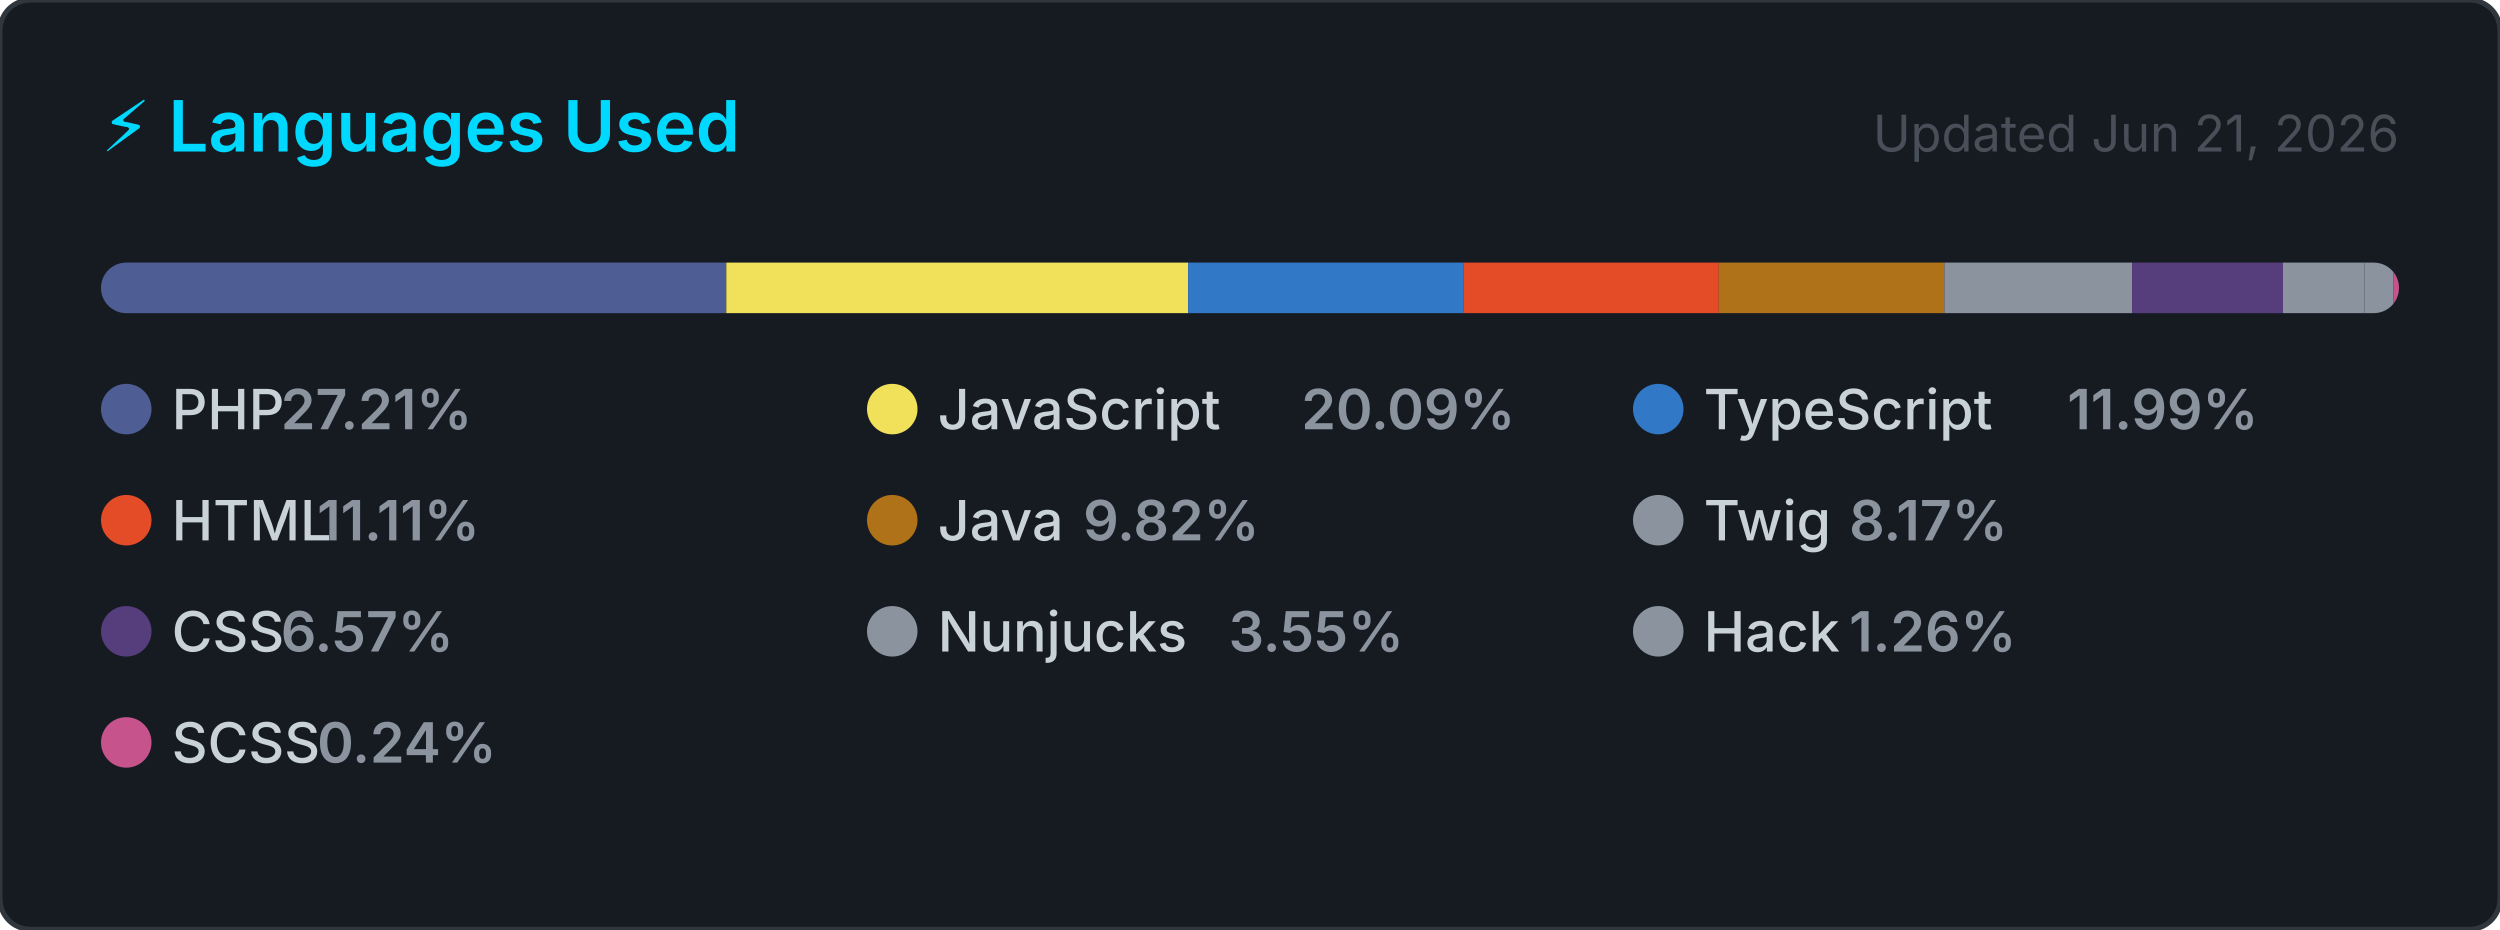
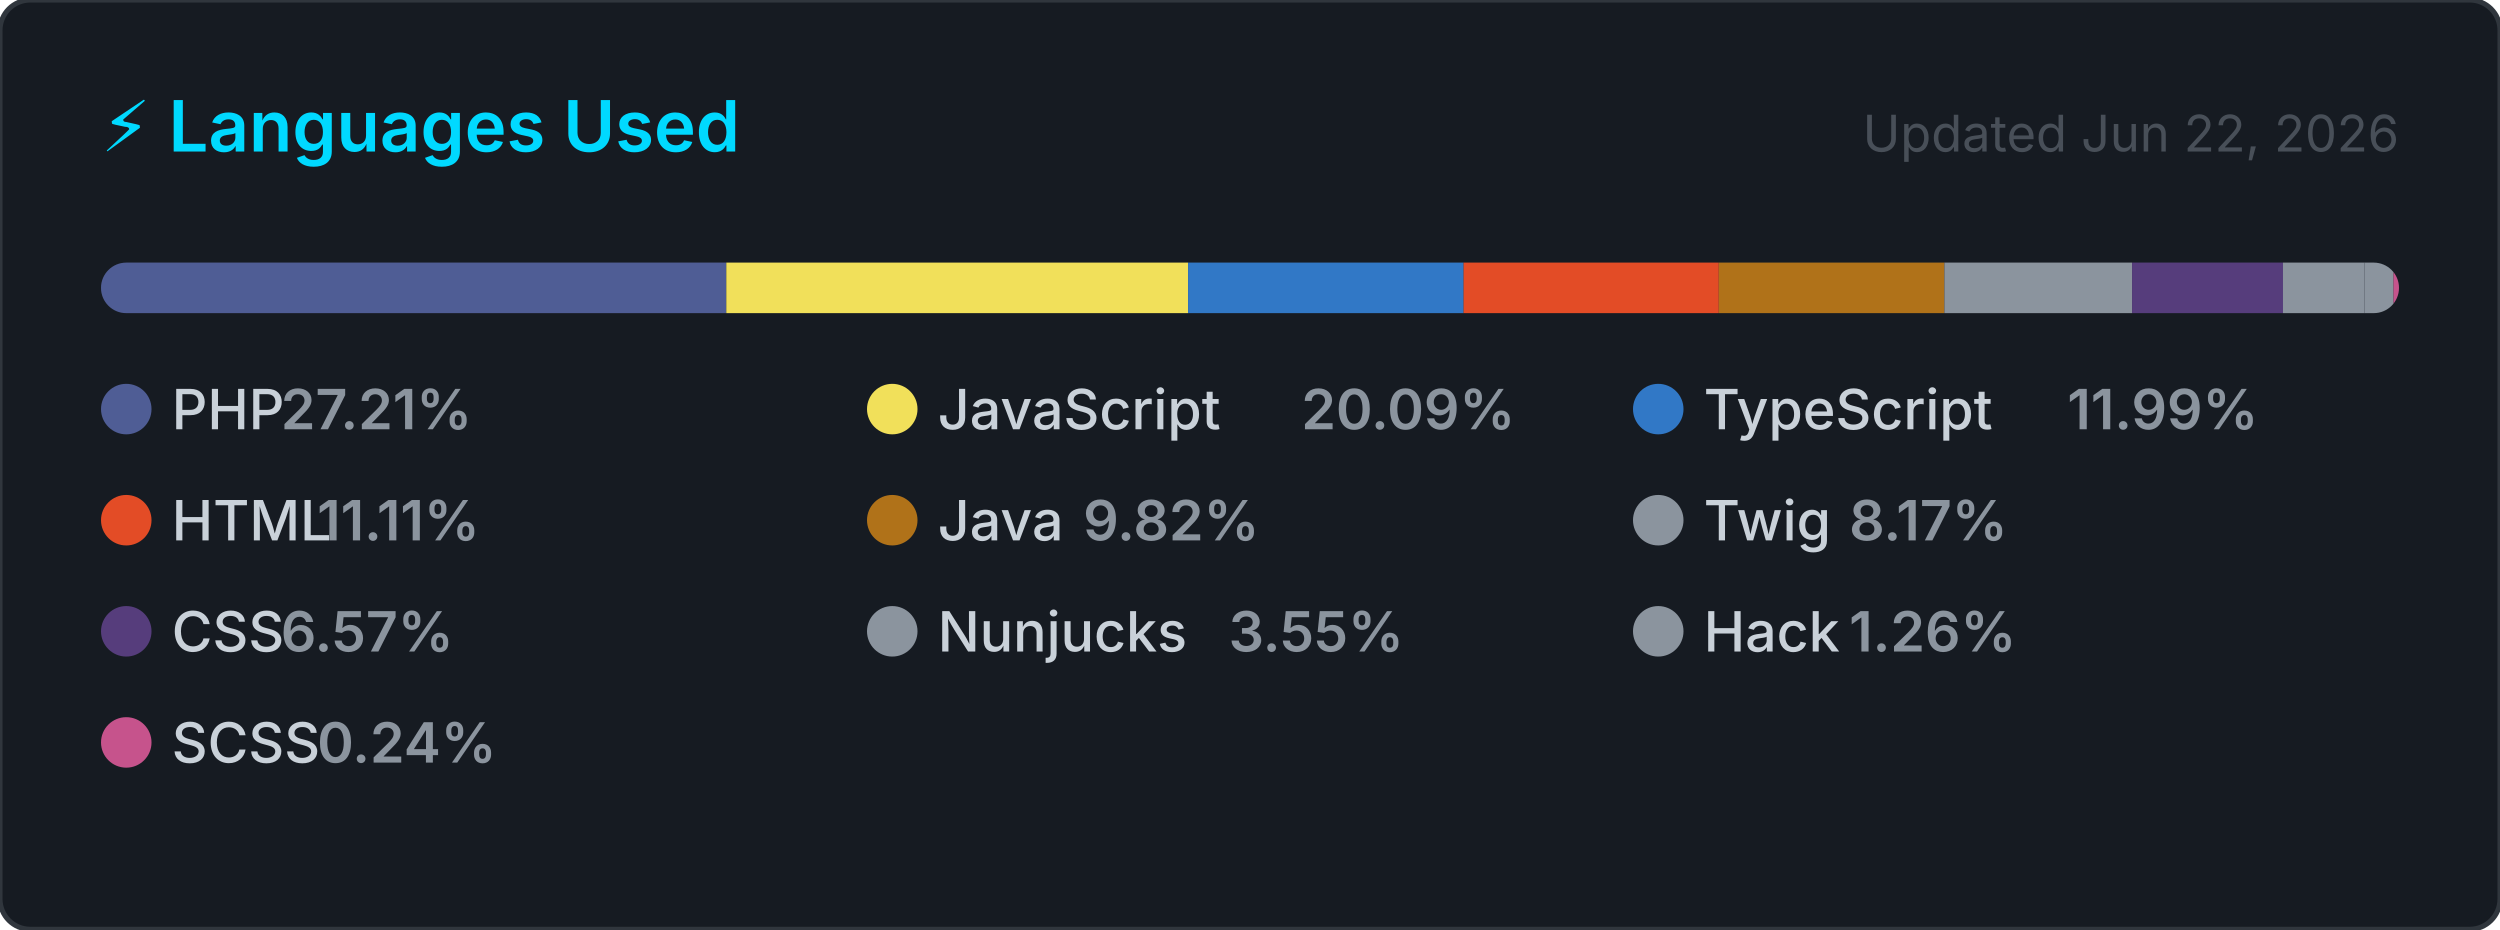
<svg xmlns="http://www.w3.org/2000/svg" width="495" height="184" viewBox="0 0 495 184" role="img" aria-label="Top programming languages for carlosrbl">
  <style>
    .card      { fill: #161b22; stroke: #30363d; stroke-width: 1; }
    .title     { font: 600 14px -apple-system, BlinkMacSystemFont, 'Segoe UI', sans-serif; fill: #00D9FF; }
    .updated   { font: 400 10px -apple-system, BlinkMacSystemFont, 'Segoe UI', sans-serif; fill: #484f58; }
    .lang-name { font: 500 11px -apple-system, BlinkMacSystemFont, 'Segoe UI', sans-serif; fill: #c9d1d9; }
    .lang-pct  { font: 600 11px -apple-system, BlinkMacSystemFont, 'Segoe UI', sans-serif; fill: #8b949e; }
  </style>
  <defs>
    <clipPath id="bar-clip">
      <rect x="20" y="52" width="455" height="10" rx="5" />
    </clipPath>
  </defs>
  <rect width="495" height="184" rx="6" ry="6" class="card" />
  <text x="20" y="30" class="title">⚡ Languages Used</text>
-   <text x="475" y="30" class="updated" text-anchor="end">Updated Jun 21, 2026</text>
+   <text x="475" y="30" class="updated" text-anchor="end">Updated Jun 22, 2026</text>
  <rect x="20" y="52" width="455" height="10" rx="5" fill="#21262d" />
  <g clip-path="url(#bar-clip)">
    <rect x="20.00" y="52" width="123.81" height="10" fill="#4F5D95" />
    <rect x="143.81" y="52" width="91.43" height="10" fill="#f1e05a" />
    <rect x="235.24" y="52" width="54.56" height="10" fill="#3178c6" />
    <rect x="289.79" y="52" width="50.53" height="10" fill="#e34c26" />
    <rect x="340.33" y="52" width="44.66" height="10" fill="#b07219" />
    <rect x="384.99" y="52" width="37.16" height="10" fill="#8b949e" />
    <rect x="422.15" y="52" width="29.88" height="10" fill="#563d7c" />
    <rect x="452.03" y="52" width="16.16" height="10" fill="#8b949e" />
    <rect x="468.19" y="52" width="5.72" height="10" fill="#8b949e" />
    <rect x="473.91" y="52" width="2.00" height="10" fill="#c6538c" />
  </g>
  <g transform="translate(20, 76)">
    <circle cx="5" cy="5" r="5" fill="#4F5D95" />
    <text x="14" y="9" class="lang-name">PHP</text>
    <text x="14" y="9" class="lang-pct" dx="21.6">27.21%</text>
  </g>
  <g transform="translate(171.6667, 76)">
    <circle cx="5" cy="5" r="5" fill="#f1e05a" />
    <text x="14" y="9" class="lang-name">JavaScript</text>
    <text x="14" y="9" class="lang-pct" dx="72">20.09%</text>
  </g>
  <g transform="translate(323.3333, 76)">
    <circle cx="5" cy="5" r="5" fill="#3178c6" />
    <text x="14" y="9" class="lang-name">TypeScript</text>
    <text x="14" y="9" class="lang-pct" dx="72">11.99%</text>
  </g>
  <g transform="translate(20, 98)">
    <circle cx="5" cy="5" r="5" fill="#e34c26" />
    <text x="14" y="9" class="lang-name">HTML</text>
    <text x="14" y="9" class="lang-pct" dx="28.8">11.11%</text>
  </g>
  <g transform="translate(171.6667, 98)">
    <circle cx="5" cy="5" r="5" fill="#b07219" />
    <text x="14" y="9" class="lang-name">Java</text>
    <text x="14" y="9" class="lang-pct" dx="28.8">9.82%</text>
  </g>
  <g transform="translate(323.3333, 98)">
    <circle cx="5" cy="5" r="5" fill="#8b949e" />
    <text x="14" y="9" class="lang-name">Twig</text>
    <text x="14" y="9" class="lang-pct" dx="28.8">8.17%</text>
  </g>
  <g transform="translate(20, 120)">
    <circle cx="5" cy="5" r="5" fill="#563d7c" />
    <text x="14" y="9" class="lang-name">CSS</text>
    <text x="14" y="9" class="lang-pct" dx="21.6">6.57%</text>
  </g>
  <g transform="translate(171.6667, 120)">
    <circle cx="5" cy="5" r="5" fill="#8b949e" />
    <text x="14" y="9" class="lang-name">Nunjucks</text>
    <text x="14" y="9" class="lang-pct" dx="57.6">3.55%</text>
  </g>
  <g transform="translate(323.3333, 120)">
    <circle cx="5" cy="5" r="5" fill="#8b949e" />
    <text x="14" y="9" class="lang-name">Hack</text>
    <text x="14" y="9" class="lang-pct" dx="28.8">1.26%</text>
  </g>
  <g transform="translate(20, 142)">
    <circle cx="5" cy="5" r="5" fill="#c6538c" />
    <text x="14" y="9" class="lang-name">SCSS</text>
    <text x="14" y="9" class="lang-pct" dx="28.8">0.24%</text>
  </g>
</svg>
